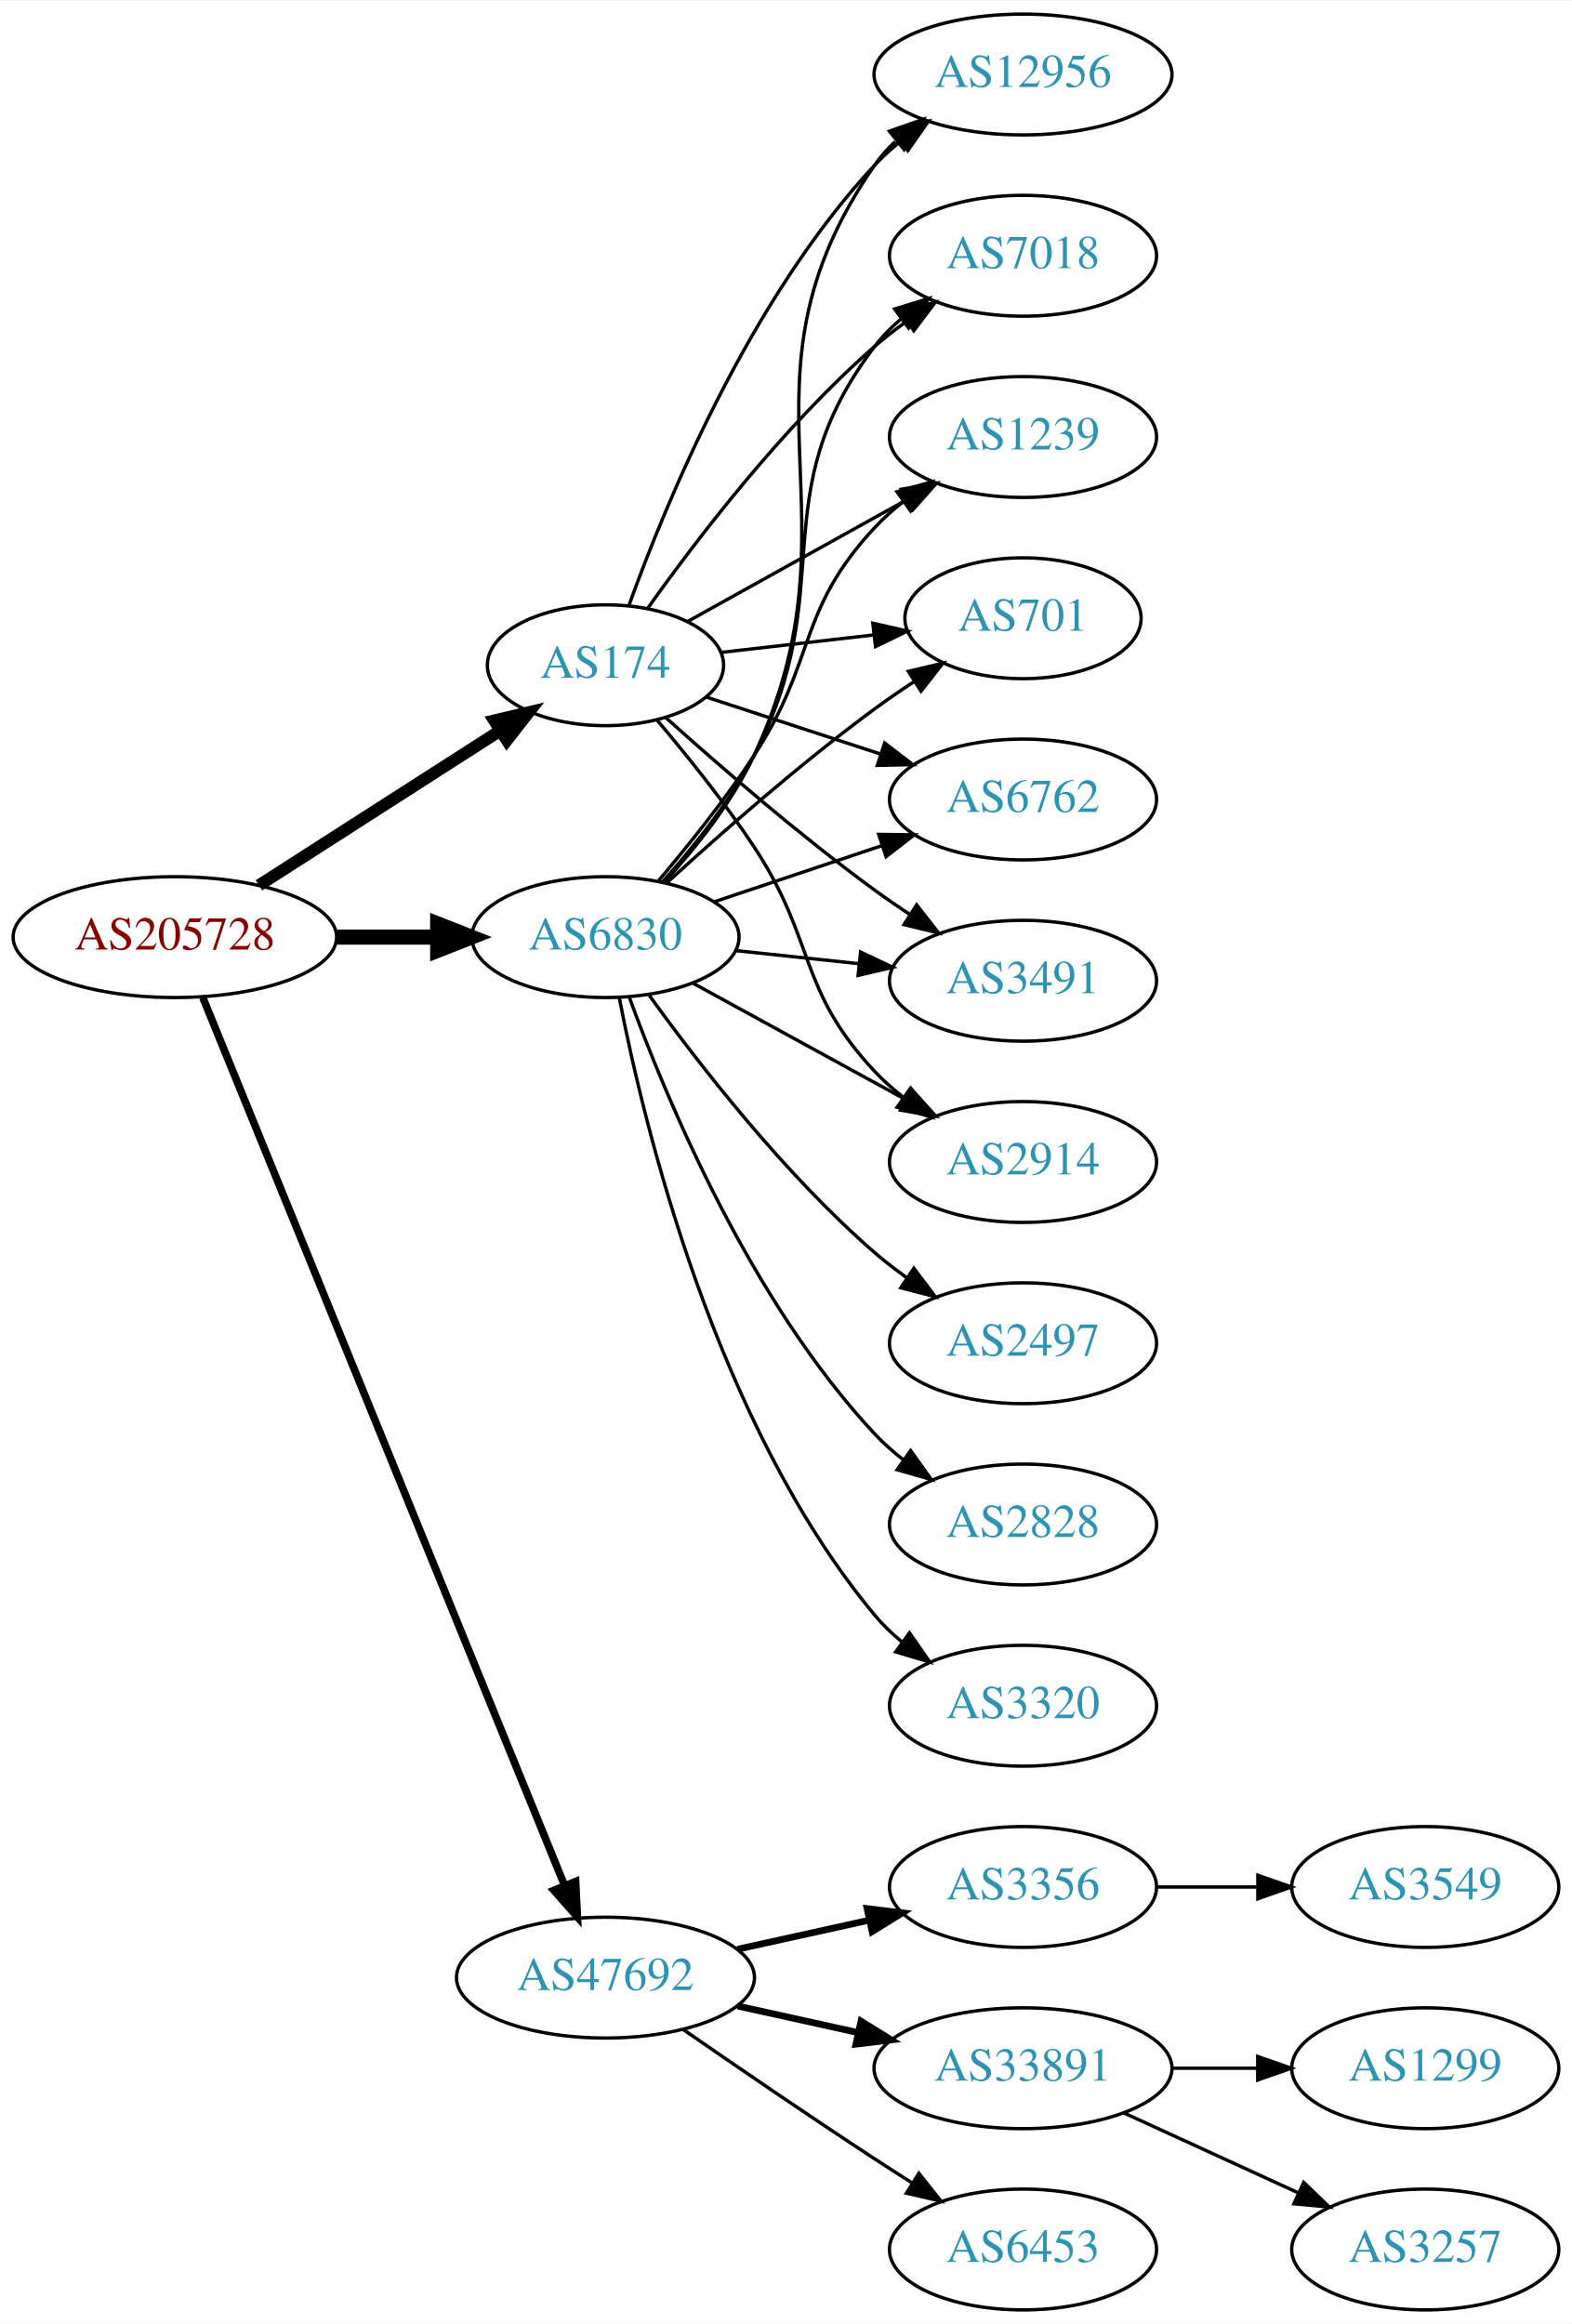
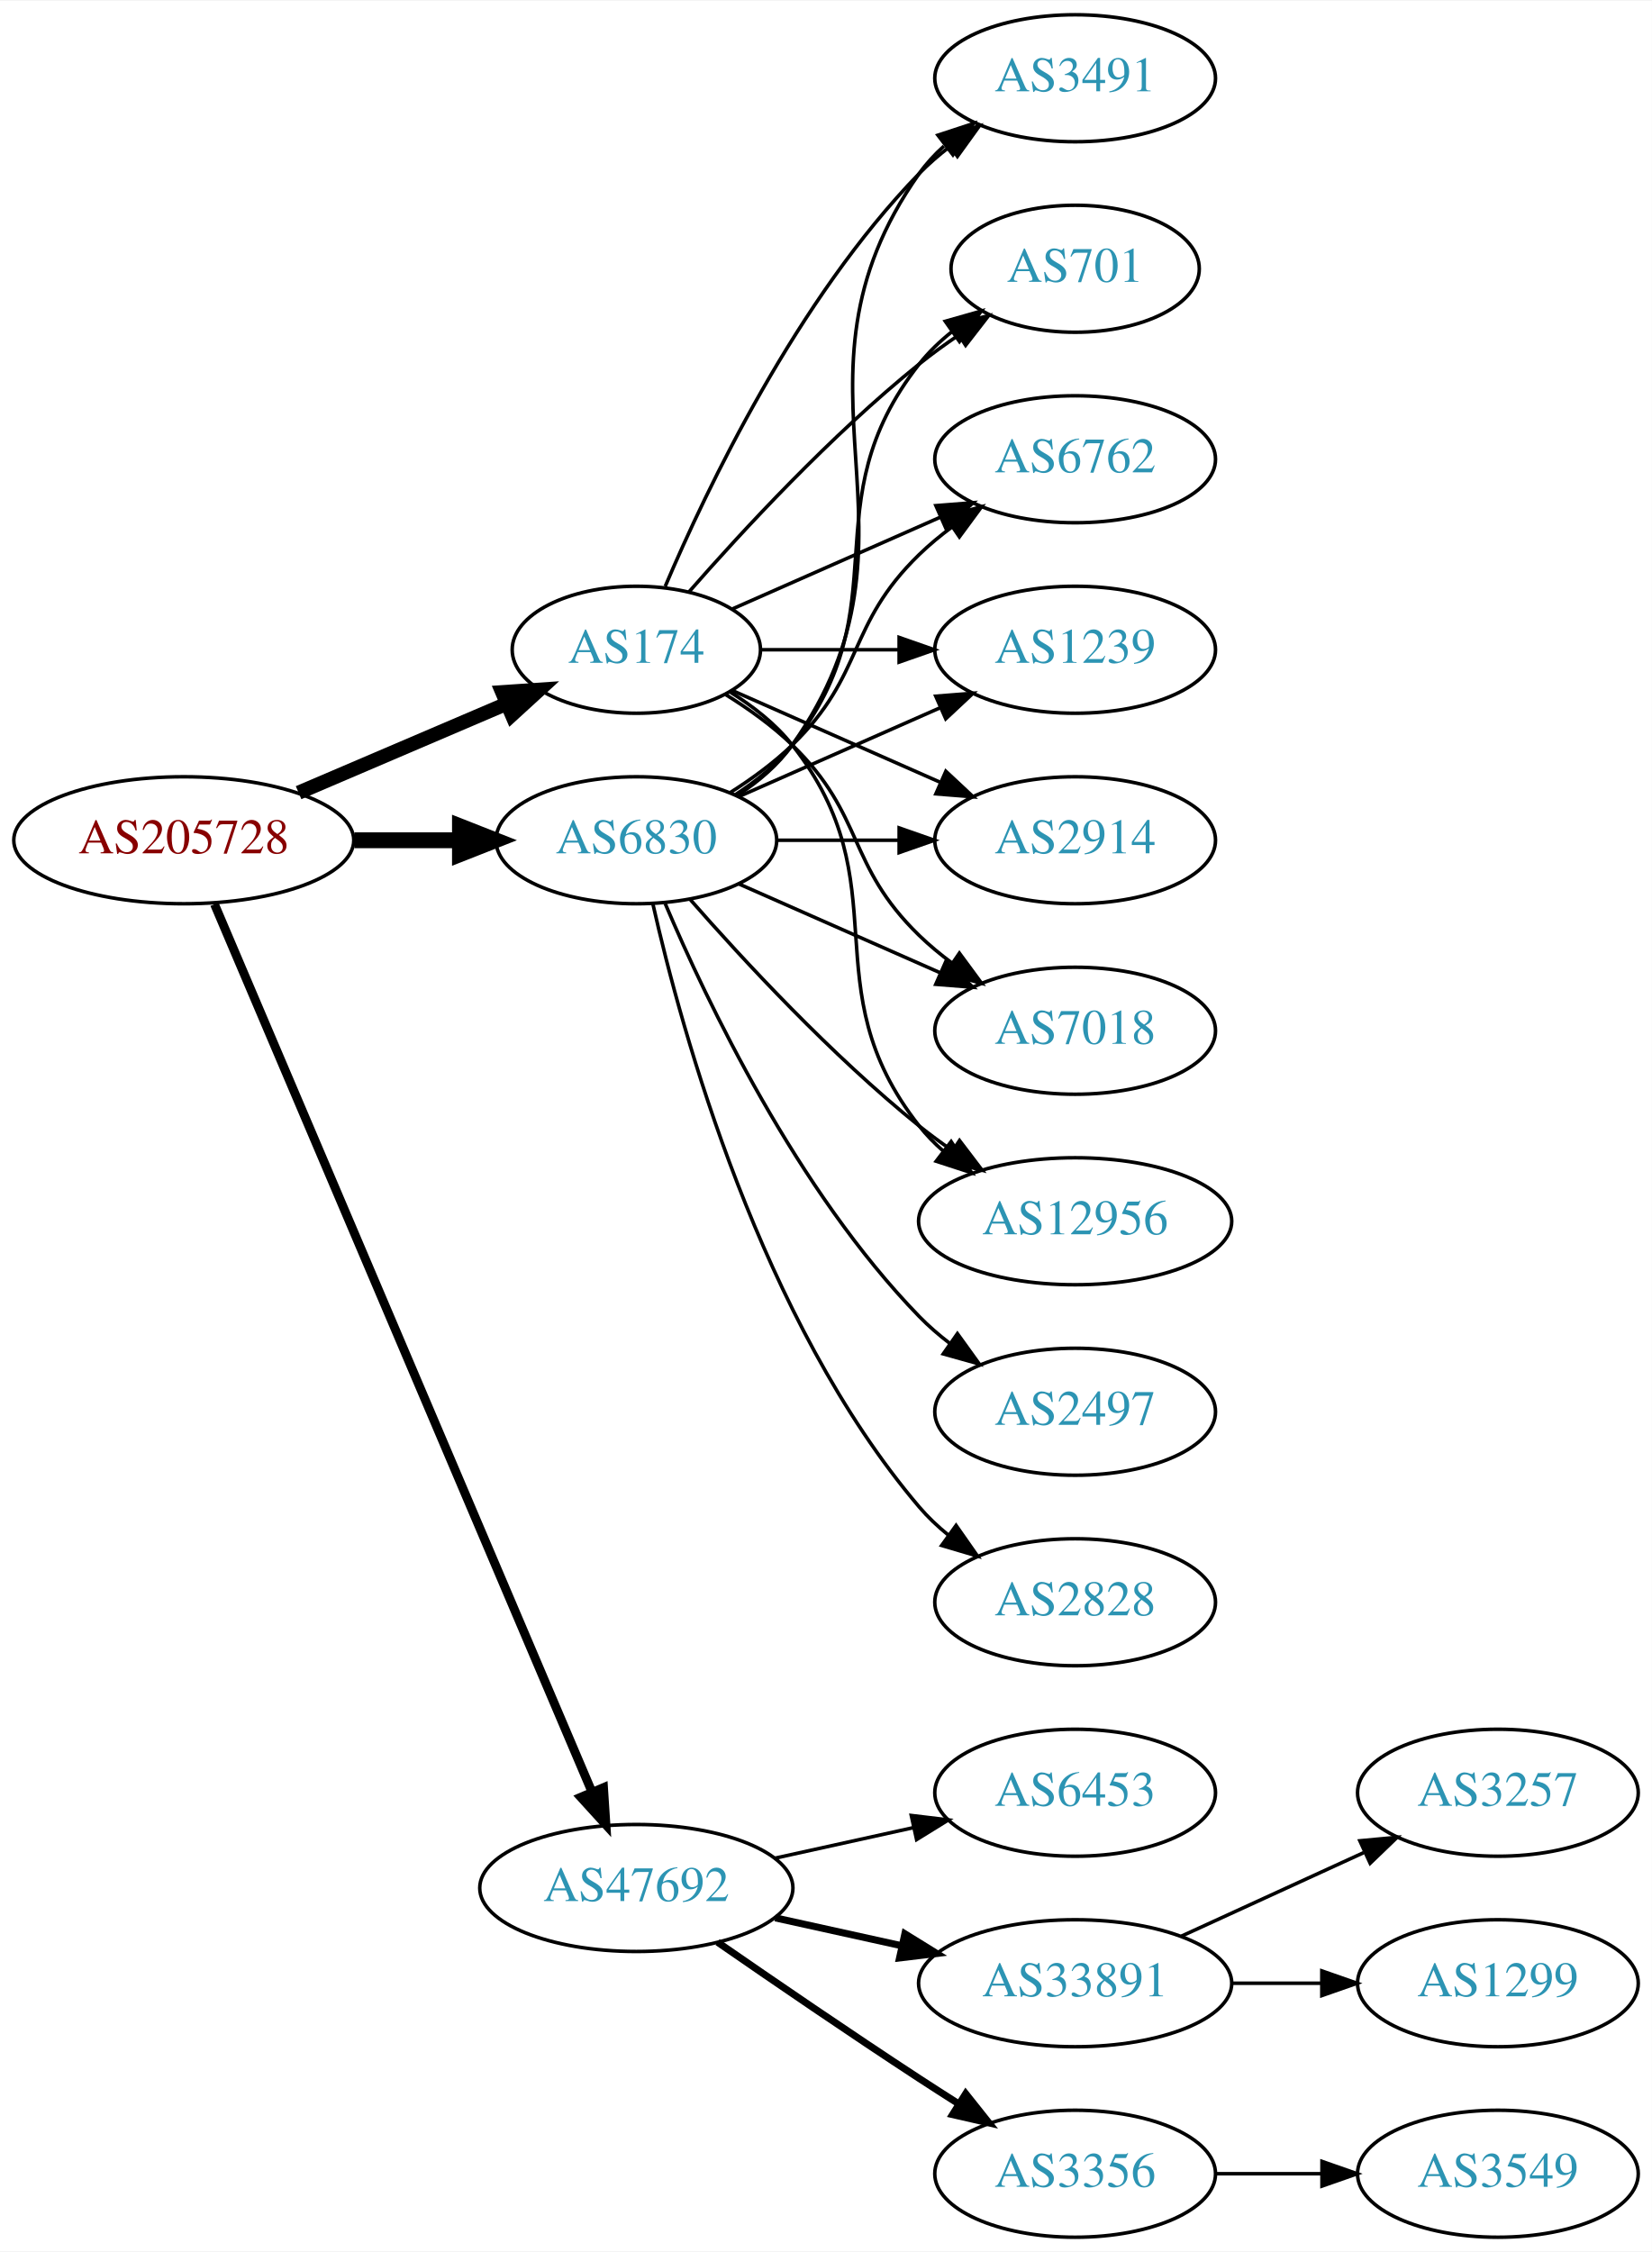
- <svg xmlns="http://www.w3.org/2000/svg" xmlns:xlink="http://www.w3.org/1999/xlink" width="468pt" height="692pt" viewBox="0.00 0.00 468.27 692.00">
-   <g id="graph0" class="graph" transform="scale(1 1) rotate(0) translate(4 688)">
-     <polygon fill="white" stroke="none" points="-4,4 -4,-688 464.269,-688 464.269,4 -4,4" />
+ <svg xmlns="http://www.w3.org/2000/svg" xmlns:xlink="http://www.w3.org/1999/xlink" width="468pt" height="638pt" viewBox="0.00 0.00 468.27 638.00">
+   <g id="graph0" class="graph" transform="scale(1 1) rotate(0) translate(4 634)">
+     <polygon fill="white" stroke="none" points="-4,4 -4,-634 464.269,-634 464.269,4 -4,4" />
    <g id="node1" class="node">
      <g id="a_node1">
        <a xlink:href="/asn/205728" xlink:title="AS205728 ~ Cream Finance IT Austria GmbH [AT]">
-           <ellipse fill="#ffffff" stroke="black" cx="48.096" cy="-409" rx="48.192" ry="18" />
-           <text text-anchor="middle" x="48.096" y="-405.3" font-family="Times,serif" font-size="14.00" fill="#880000">AS205728</text>
+           <ellipse fill="#ffffff" stroke="black" cx="48.096" cy="-396" rx="48.192" ry="18" />
+           <text text-anchor="middle" x="48.096" y="-392.3" font-family="Times,serif" font-size="14.00" fill="#880000">AS205728</text>
        </a>
      </g>
    </g>
    <g id="node2" class="node">
      <g id="a_node2">
        <a xlink:href="/asn/174" xlink:title="AS174 ~ Cogent Communications [US]">
-           <ellipse fill="#ffffff" stroke="black" cx="176.388" cy="-490" rx="35.194" ry="18" />
-           <text text-anchor="middle" x="176.388" y="-486.3" font-family="Times,serif" font-size="14.00" fill="#2c94b3">AS174</text>
+           <ellipse fill="#ffffff" stroke="black" cx="176.388" cy="-450" rx="35.194" ry="18" />
+           <text text-anchor="middle" x="176.388" y="-446.3" font-family="Times,serif" font-size="14.00" fill="#2c94b3">AS174</text>
        </a>
      </g>
    </g>
    <g id="edge1" class="edge">
-       <path fill="none" stroke="black" stroke-width="3.6" d="M73.147,-424.426C93.527,-437.497 122.864,-456.313 144.89,-470.44" />
-       <polygon fill="black" stroke="black" stroke-width="3.6" points="143.229,-473.532 153.536,-475.985 147.008,-467.64 143.229,-473.532" />
+       <path fill="none" stroke="black" stroke-width="4" d="M80.639,-409.487C98.557,-417.149 121.049,-426.766 139.622,-434.707" />
+       <polygon fill="black" stroke="black" stroke-width="4" points="138.361,-437.975 148.932,-438.688 141.113,-431.538 138.361,-437.975" />
    </g>
    <g id="node3" class="node">
      <g id="a_node3">
        <a xlink:href="/asn/6830" xlink:title="AS6830 ~ LGI-UPC [AT]">
-           <ellipse fill="#ffffff" stroke="black" cx="176.388" cy="-409" rx="39.794" ry="18" />
-           <text text-anchor="middle" x="176.388" y="-405.3" font-family="Times,serif" font-size="14.00" fill="#2c94b3">AS6830</text>
+           <ellipse fill="#ffffff" stroke="black" cx="176.388" cy="-396" rx="39.794" ry="18" />
+           <text text-anchor="middle" x="176.388" y="-392.3" font-family="Times,serif" font-size="14.00" fill="#2c94b3">AS6830</text>
        </a>
      </g>
    </g>
    <g id="edge2" class="edge">
-       <path fill="none" stroke="black" stroke-width="4.5" d="M96.481,-409C106.248,-409 116.551,-409 126.373,-409" />
-       <polygon fill="black" stroke="black" stroke-width="4.5" points="126.393,-412.938 136.393,-409 126.393,-405.063 126.393,-412.938" />
+       <path fill="none" stroke="black" stroke-width="4.5" d="M96.481,-396C106.248,-396 116.551,-396 126.373,-396" />
+       <polygon fill="black" stroke="black" stroke-width="4.5" points="126.393,-399.938 136.393,-396 126.393,-392.063 126.393,-399.938" />
    </g>
    <g id="node4" class="node">
      <g id="a_node4">
        <a xlink:href="/asn/47692" xlink:title="AS47692 ~ Nessus GmbH [AT]">
          <ellipse fill="#ffffff" stroke="black" cx="176.388" cy="-99" rx="44.393" ry="18" />
          <text text-anchor="middle" x="176.388" y="-95.3" font-family="Times,serif" font-size="14.00" fill="#2c94b3">AS47692</text>
        </a>
      </g>
    </g>
    <g id="edge3" class="edge">
-       <path fill="none" stroke="black" stroke-width="2.25" d="M56.432,-390.993C77.576,-339.092 138.748,-188.936 164.137,-126.616" />
-       <polygon fill="black" stroke="black" stroke-width="2.25" points="167.5,-127.638 168.031,-117.057 161.017,-124.997 167.5,-127.638" />
+       <path fill="none" stroke="black" stroke-width="2.5" d="M56.806,-377.868C78.17,-327.627 138.229,-186.385 163.716,-126.447" />
+       <polygon fill="black" stroke="black" stroke-width="2.5" points="167.086,-127.466 167.778,-116.894 160.644,-124.727 167.086,-127.466" />
    </g>
    <g id="node5" class="node">
      <g id="a_node5">
-         <a xlink:href="/asn/701" xlink:title="AS701 ~ UUNET [US]">
-           <ellipse fill="#ffffff" stroke="black" cx="300.78" cy="-504" rx="35.194" ry="18" />
-           <text text-anchor="middle" x="300.78" y="-500.3" font-family="Times,serif" font-size="14.00" fill="#2c94b3">AS701</text>
+         <a xlink:href="/asn/3491" xlink:title="AS3491 ~ PCCW Global, Inc. [US]">
+           <ellipse fill="#ffffff" stroke="black" cx="300.78" cy="-612" rx="39.794" ry="18" />
+           <text text-anchor="middle" x="300.78" y="-608.3" font-family="Times,serif" font-size="14.00" fill="#2c94b3">AS3491</text>
        </a>
      </g>
    </g>
    <g id="edge4" class="edge">
-       <path fill="none" stroke="black" d="M210.832,-493.826C224.863,-495.431 241.365,-497.318 256.319,-499.029" />
-       <polygon fill="black" stroke="black" points="256.043,-502.52 266.376,-500.179 256.839,-495.565 256.043,-502.52" />
+       <path fill="none" stroke="black" d="M184.578,-467.975C196.345,-495.682 221.919,-549.348 256.584,-585 259.204,-587.695 262.144,-590.239 265.227,-592.608" />
+       <polygon fill="black" stroke="black" points="263.394,-595.597 273.596,-598.455 267.403,-589.859 263.394,-595.597" />
    </g>
    <g id="node6" class="node">
      <g id="a_node6">
-         <a xlink:href="/asn/6762" xlink:title="AS6762 ~ TELECOM ITALIA SPARKLE S.p.A. [IT]">
-           <ellipse fill="#ffffff" stroke="black" cx="300.78" cy="-450" rx="39.794" ry="18" />
-           <text text-anchor="middle" x="300.78" y="-446.3" font-family="Times,serif" font-size="14.00" fill="#2c94b3">AS6762</text>
+         <a xlink:href="/asn/701" xlink:title="AS701 ~ UUNET [US]">
+           <ellipse fill="#ffffff" stroke="black" cx="300.78" cy="-558" rx="35.194" ry="18" />
+           <text text-anchor="middle" x="300.78" y="-554.3" font-family="Times,serif" font-size="14.00" fill="#2c94b3">AS701</text>
        </a>
      </g>
    </g>
    <g id="edge5" class="edge">
-       <path fill="none" stroke="black" d="M206.393,-480.521C221.875,-475.461 241.2,-469.145 258.247,-463.574" />
-       <polygon fill="black" stroke="black" points="259.557,-466.828 267.975,-460.395 257.382,-460.174 259.557,-466.828" />
+       <path fill="none" stroke="black" d="M191.261,-466.345C206.331,-483.559 231.609,-510.901 256.584,-531 260.089,-533.821 263.907,-536.587 267.775,-539.208" />
+       <polygon fill="black" stroke="black" points="265.925,-542.18 276.22,-544.682 269.732,-536.306 265.925,-542.18" />
    </g>
    <g id="node7" class="node">
      <g id="a_node7">
-         <a xlink:href="/asn/3491" xlink:title="AS3491 ~ PCCW Global, Inc. [US]">
-           <ellipse fill="#ffffff" stroke="black" cx="300.78" cy="-396" rx="39.794" ry="18" />
-           <text text-anchor="middle" x="300.78" y="-392.3" font-family="Times,serif" font-size="14.00" fill="#2c94b3">AS3491</text>
+         <a xlink:href="/asn/6762" xlink:title="AS6762 ~ TELECOM ITALIA SPARKLE S.p.A. [IT]">
+           <ellipse fill="#ffffff" stroke="black" cx="300.78" cy="-504" rx="39.794" ry="18" />
+           <text text-anchor="middle" x="300.78" y="-500.3" font-family="Times,serif" font-size="14.00" fill="#2c94b3">AS6762</text>
        </a>
      </g>
    </g>
    <g id="edge6" class="edge">
-       <path fill="none" stroke="black" d="M194.416,-474.353C210.071,-460.274 234.18,-439.349 256.584,-423 259.959,-420.537 263.56,-418.063 267.188,-415.667" />
-       <polygon fill="black" stroke="black" points="269.089,-418.606 275.611,-410.256 265.305,-412.716 269.089,-418.606" />
+       <path fill="none" stroke="black" d="M203.644,-461.584C220.829,-469.167 243.543,-479.188 262.577,-487.586" />
+       <polygon fill="black" stroke="black" points="261.303,-490.849 271.865,-491.684 264.128,-484.445 261.303,-490.849" />
    </g>
    <g id="node8" class="node">
      <g id="a_node8">
-         <a xlink:href="/asn/2914" xlink:title="AS2914 ~ NTT America, Inc. [US]">
-           <ellipse fill="#ffffff" stroke="black" cx="300.78" cy="-342" rx="39.794" ry="18" />
-           <text text-anchor="middle" x="300.78" y="-338.3" font-family="Times,serif" font-size="14.00" fill="#2c94b3">AS2914</text>
+         <a xlink:href="/asn/1239" xlink:title="AS1239 ~ Sprint [US]">
+           <ellipse fill="#ffffff" stroke="black" cx="300.78" cy="-450" rx="39.794" ry="18" />
+           <text text-anchor="middle" x="300.78" y="-446.3" font-family="Times,serif" font-size="14.00" fill="#2c94b3">AS1239</text>
        </a>
      </g>
    </g>
    <g id="edge7" class="edge">
-       <path fill="none" stroke="black" d="M191.825,-473.571C200.636,-463.166 211.848,-449.222 220.584,-436 239.218,-407.796 233.477,-393.674 256.584,-369 259.153,-366.257 262.059,-363.68 265.121,-361.29" />
-       <polygon fill="black" stroke="black" points="267.301,-364.036 273.46,-355.415 263.269,-358.313 267.301,-364.036" />
+       <path fill="none" stroke="black" d="M211.806,-450C223.857,-450 237.633,-450 250.651,-450" />
+       <polygon fill="black" stroke="black" points="250.881,-453.5 260.881,-450 250.881,-446.5 250.881,-453.5" />
    </g>
    <g id="node9" class="node">
      <g id="a_node9">
-         <a xlink:href="/asn/12956" xlink:title="AS12956 ~ TELXIUS [ES]">
-           <ellipse fill="#ffffff" stroke="black" cx="300.78" cy="-666" rx="44.393" ry="18" />
-           <text text-anchor="middle" x="300.78" y="-662.3" font-family="Times,serif" font-size="14.00" fill="#2c94b3">AS12956</text>
+         <a xlink:href="/asn/2914" xlink:title="AS2914 ~ NTT America, Inc. [US]">
+           <ellipse fill="#ffffff" stroke="black" cx="300.78" cy="-396" rx="39.794" ry="18" />
+           <text text-anchor="middle" x="300.78" y="-392.3" font-family="Times,serif" font-size="14.00" fill="#2c94b3">AS2914</text>
        </a>
      </g>
    </g>
    <g id="edge8" class="edge">
-       <path fill="none" stroke="black" d="M183.405,-507.905C194.189,-537.896 219.228,-598.93 256.584,-639 258.947,-641.535 261.599,-643.927 264.396,-646.159" />
-       <polygon fill="black" stroke="black" points="262.38,-649.021 272.542,-652.018 266.467,-643.338 262.38,-649.021" />
+       <path fill="none" stroke="black" d="M203.644,-438.416C220.829,-430.833 243.543,-420.812 262.577,-412.414" />
+       <polygon fill="black" stroke="black" points="264.128,-415.555 271.865,-408.316 261.303,-409.151 264.128,-415.555" />
    </g>
    <g id="node10" class="node">
      <g id="a_node10">
        <a xlink:href="/asn/7018" xlink:title="AS7018 ~ AT&amp;T Services, Inc. [US]">
-           <ellipse fill="#ffffff" stroke="black" cx="300.78" cy="-612" rx="39.794" ry="18" />
-           <text text-anchor="middle" x="300.78" y="-608.3" font-family="Times,serif" font-size="14.00" fill="#2c94b3">AS7018</text>
+           <ellipse fill="#ffffff" stroke="black" cx="300.78" cy="-342" rx="39.794" ry="18" />
+           <text text-anchor="middle" x="300.78" y="-338.3" font-family="Times,serif" font-size="14.00" fill="#2c94b3">AS7018</text>
        </a>
      </g>
    </g>
    <g id="edge9" class="edge">
-       <path fill="none" stroke="black" d="M188.882,-506.837C203.177,-526.986 229.074,-561.006 256.584,-585 259.572,-587.607 262.839,-590.129 266.196,-592.516" />
-       <polygon fill="black" stroke="black" points="264.355,-595.496 274.614,-598.142 268.245,-589.676 264.355,-595.496" />
+       <path fill="none" stroke="black" d="M201.567,-437.383C208.151,-433.306 215,-428.422 220.584,-423 241.277,-402.906 235.89,-389.094 256.584,-369 259.429,-366.237 262.603,-363.614 265.903,-361.166" />
+       <polygon fill="black" stroke="black" points="267.968,-363.994 274.251,-355.462 264.019,-358.214 267.968,-363.994" />
    </g>
    <g id="node11" class="node">
      <g id="a_node11">
-         <a xlink:href="/asn/1239" xlink:title="AS1239 ~ Sprint [US]">
-           <ellipse fill="#ffffff" stroke="black" cx="300.78" cy="-558" rx="39.794" ry="18" />
-           <text text-anchor="middle" x="300.78" y="-554.3" font-family="Times,serif" font-size="14.00" fill="#2c94b3">AS1239</text>
+         <a xlink:href="/asn/12956" xlink:title="AS12956 ~ TELXIUS [ES]">
+           <ellipse fill="#ffffff" stroke="black" cx="300.78" cy="-288" rx="44.393" ry="18" />
+           <text text-anchor="middle" x="300.78" y="-284.3" font-family="Times,serif" font-size="14.00" fill="#2c94b3">AS12956</text>
        </a>
      </g>
    </g>
    <g id="edge10" class="edge">
-       <path fill="none" stroke="black" d="M200.986,-503.111C219.502,-513.398 245.516,-527.851 266.202,-539.344" />
-       <polygon fill="black" stroke="black" points="264.552,-542.432 274.993,-544.229 267.952,-536.313 264.552,-542.432" />
+       <path fill="none" stroke="black" d="M203.01,-438C209.46,-433.984 215.879,-428.976 220.584,-423 251.882,-383.246 225.285,-354.754 256.584,-315 258.608,-312.429 260.949,-310.037 263.474,-307.826" />
+       <polygon fill="black" stroke="black" points="265.63,-310.584 271.463,-301.739 261.388,-305.016 265.63,-310.584" />
+     </g>
+     <g id="edge14" class="edge">
+       <path fill="none" stroke="black" d="M205.221,-408.838C211.036,-412.661 216.601,-417.367 220.584,-423 263.163,-483.225 214.004,-524.775 256.584,-585 258.575,-587.816 260.962,-590.401 263.578,-592.76" />
+       <polygon fill="black" stroke="black" points="261.877,-595.865 271.946,-599.162 266.13,-590.306 261.877,-595.865" />
+     </g>
+     <g id="edge17" class="edge">
+       <path fill="none" stroke="black" d="M204.359,-408.855C210.347,-412.72 216.207,-417.441 220.584,-423 251.882,-462.754 225.285,-491.246 256.584,-531 259.23,-534.361 262.419,-537.417 265.85,-540.161" />
+       <polygon fill="black" stroke="black" points="263.963,-543.113 274.157,-546 267.988,-537.386 263.963,-543.113" />
+     </g>
+     <g id="edge11" class="edge">
+       <path fill="none" stroke="black" d="M202.917,-409.462C209.079,-413.362 215.381,-417.948 220.584,-423 241.277,-443.094 235.89,-456.906 256.584,-477 259.429,-479.763 262.603,-482.386 265.903,-484.834" />
+       <polygon fill="black" stroke="black" points="264.019,-487.786 274.251,-490.538 267.968,-482.006 264.019,-487.786" />
+     </g>
+     <g id="edge19" class="edge">
+       <path fill="none" stroke="black" d="M205.467,-408.389C222.415,-415.866 244.212,-425.483 262.581,-433.588" />
+       <polygon fill="black" stroke="black" points="261.269,-436.834 271.831,-437.669 264.095,-430.43 261.269,-436.834" />
+     </g>
+     <g id="edge16" class="edge">
+       <path fill="none" stroke="black" d="M216.113,-396C227.052,-396 239.102,-396 250.568,-396" />
+       <polygon fill="black" stroke="black" points="250.886,-399.5 260.886,-396 250.886,-392.5 250.886,-399.5" />
    </g>
    <g id="edge12" class="edge">
-       <path fill="none" stroke="black" d="M194.684,-425.189C210.321,-439.493 234.246,-460.574 256.584,-477 260.291,-479.726 264.275,-482.459 268.271,-485.084" />
-       <polygon fill="black" stroke="black" points="266.622,-488.184 276.935,-490.613 270.388,-482.283 266.622,-488.184" />
-     </g>
-     <g id="edge19" class="edge">
-       <path fill="none" stroke="black" d="M208.907,-419.559C224.039,-424.628 242.367,-430.767 258.587,-436.201" />
-       <polygon fill="black" stroke="black" points="257.774,-439.62 268.367,-439.477 259.997,-432.982 257.774,-439.62" />
-     </g>
-     <g id="edge17" class="edge">
-       <path fill="none" stroke="black" d="M215.108,-404.993C226.741,-403.758 239.708,-402.381 251.929,-401.083" />
-       <polygon fill="black" stroke="black" points="252.399,-404.552 261.973,-400.016 251.659,-397.592 252.399,-404.552" />
-     </g>
-     <g id="edge16" class="edge">
-       <path fill="none" stroke="black" d="M202.451,-395.28C220.766,-385.253 245.81,-371.544 265.906,-360.543" />
-       <polygon fill="black" stroke="black" points="267.659,-363.574 274.75,-355.702 264.298,-357.434 267.659,-363.574" />
-     </g>
-     <g id="edge14" class="edge">
-       <path fill="none" stroke="black" d="M194.095,-425.564C203.264,-435.585 214.063,-449.085 220.584,-463 254.463,-535.297 211.044,-573.419 256.584,-639 258.333,-641.52 260.402,-643.852 262.671,-646.002" />
-       <polygon fill="black" stroke="black" points="260.98,-649.129 270.985,-652.615 265.337,-643.651 260.98,-649.129" />
-     </g>
-     <g id="edge18" class="edge">
-       <path fill="none" stroke="black" d="M193.234,-425.311C202.339,-435.454 213.365,-449.163 220.584,-463 246.731,-513.124 222.391,-539.979 256.584,-585 258.857,-587.993 261.566,-590.737 264.503,-593.231" />
-       <polygon fill="black" stroke="black" points="262.544,-596.135 272.67,-599.251 266.698,-590.5 262.544,-596.135" />
-     </g>
-     <g id="edge11" class="edge">
-       <path fill="none" stroke="black" d="M192.256,-425.885C201.015,-436.231 212.02,-449.952 220.584,-463 239.347,-491.589 233.286,-505.968 256.584,-531 259.144,-533.751 262.045,-536.333 265.103,-538.726" />
-       <polygon fill="black" stroke="black" points="263.248,-541.701 273.437,-544.606 267.284,-535.981 263.248,-541.701" />
+       <path fill="none" stroke="black" d="M205.467,-383.611C222.415,-376.134 244.212,-366.517 262.581,-358.412" />
+       <polygon fill="black" stroke="black" points="264.095,-361.57 271.831,-354.331 261.269,-355.166 264.095,-361.57" />
+     </g>
+     <g id="edge15" class="edge">
+       <path fill="none" stroke="black" d="M191.54,-379.337C206.641,-362.106 231.762,-334.976 256.584,-315 259.512,-312.643 262.658,-310.325 265.87,-308.098" />
+       <polygon fill="black" stroke="black" points="268.005,-310.882 274.418,-302.448 264.145,-305.042 268.005,-310.882" />
    </g>
    <g id="node12" class="node">
      <g id="a_node12">
        <a xlink:href="/asn/2497" xlink:title="AS2497 ~ Internet Initiative Japan Inc. [JP]">
-           <ellipse fill="#ffffff" stroke="black" cx="300.78" cy="-288" rx="39.794" ry="18" />
-           <text text-anchor="middle" x="300.78" y="-284.3" font-family="Times,serif" font-size="14.00" fill="#2c94b3">AS2497</text>
+           <ellipse fill="#ffffff" stroke="black" cx="300.78" cy="-234" rx="39.794" ry="18" />
+           <text text-anchor="middle" x="300.78" y="-230.3" font-family="Times,serif" font-size="14.00" fill="#2c94b3">AS2497</text>
        </a>
      </g>
    </g>
    <g id="edge13" class="edge">
-       <path fill="none" stroke="black" d="M189.429,-391.643C203.86,-371.635 229.505,-338.495 256.584,-315 259.579,-312.401 262.851,-309.884 266.21,-307.5" />
-       <polygon fill="black" stroke="black" points="268.258,-310.341 274.632,-301.877 264.371,-304.519 268.258,-310.341" />
+       <path fill="none" stroke="black" d="M184.578,-378.025C196.345,-350.318 221.919,-296.652 256.584,-261 259.204,-258.305 262.144,-255.761 265.227,-253.392" />
+       <polygon fill="black" stroke="black" points="267.403,-256.141 273.596,-247.545 263.394,-250.403 267.403,-256.141" />
    </g>
    <g id="node13" class="node">
      <g id="a_node13">
        <a xlink:href="/asn/2828" xlink:title="AS2828 ~ XO-AS15 [US]">
-           <ellipse fill="#ffffff" stroke="black" cx="300.78" cy="-234" rx="39.794" ry="18" />
-           <text text-anchor="middle" x="300.78" y="-230.3" font-family="Times,serif" font-size="14.00" fill="#2c94b3">AS2828</text>
-         </a>
-       </g>
-     </g>
-     <g id="edge15" class="edge">
-       <path fill="none" stroke="black" d="M183.435,-391.217C194.264,-361.43 219.368,-300.809 256.584,-261 259.15,-258.254 262.056,-255.676 265.116,-253.286" />
-       <polygon fill="black" stroke="black" points="267.296,-256.031 273.453,-247.409 263.263,-250.309 267.296,-256.031" />
+           <ellipse fill="#ffffff" stroke="black" cx="300.78" cy="-180" rx="39.794" ry="18" />
+           <text text-anchor="middle" x="300.78" y="-176.3" font-family="Times,serif" font-size="14.00" fill="#2c94b3">AS2828</text>
+         </a>
+       </g>
+     </g>
+     <g id="edge18" class="edge">
+       <path fill="none" stroke="black" d="M181.081,-377.925C189.221,-341.852 211.654,-259.86 256.584,-207 259.018,-204.136 261.834,-201.479 264.839,-199.039" />
+       <polygon fill="black" stroke="black" points="267.028,-201.776 273.099,-193.094 262.938,-196.095 267.028,-201.776" />
    </g>
    <g id="node14" class="node">
      <g id="a_node14">
-         <a xlink:href="/asn/3320" xlink:title="AS3320 ~ DTAG [DE]">
-           <ellipse fill="#ffffff" stroke="black" cx="300.78" cy="-180" rx="39.794" ry="18" />
-           <text text-anchor="middle" x="300.78" y="-176.3" font-family="Times,serif" font-size="14.00" fill="#2c94b3">AS3320</text>
+         <a xlink:href="/asn/6453" xlink:title="AS6453 ~ TATA COMMUNICATIONS (AMERICA) INC [US]">
+           <ellipse fill="#ffffff" stroke="black" cx="300.78" cy="-126" rx="39.794" ry="18" />
+           <text text-anchor="middle" x="300.78" y="-122.3" font-family="Times,serif" font-size="14.00" fill="#2c94b3">AS6453</text>
        </a>
      </g>
    </g>
    <g id="edge20" class="edge">
-       <path fill="none" stroke="black" d="M180.515,-390.855C187.836,-352.937 209.183,-264.094 256.584,-207 258.985,-204.108 261.779,-201.432 264.77,-198.98" />
-       <polygon fill="black" stroke="black" points="266.96,-201.716 273.01,-193.019 262.857,-196.044 266.96,-201.716" />
+       <path fill="none" stroke="black" d="M215.777,-107.469C228.168,-110.202 242.015,-113.257 254.836,-116.085" />
+       <polygon fill="black" stroke="black" points="254.331,-119.558 264.85,-118.295 255.839,-112.722 254.331,-119.558" />
    </g>
    <g id="node15" class="node">
      <g id="a_node15">
-         <a xlink:href="/asn/3356" xlink:title="AS3356 ~ Level 3 Parent, LLC [US]">
-           <ellipse fill="#ffffff" stroke="black" cx="300.78" cy="-126" rx="39.794" ry="18" />
-           <text text-anchor="middle" x="300.78" y="-122.3" font-family="Times,serif" font-size="14.00" fill="#2c94b3">AS3356</text>
-         </a>
-       </g>
-     </g>
-     <g id="edge21" class="edge">
-       <path fill="none" stroke="black" stroke-width="2" d="M215.777,-107.469C228.168,-110.202 242.015,-113.257 254.836,-116.085" />
-       <polygon fill="black" stroke="black" stroke-width="2" points="254.331,-119.558 264.85,-118.295 255.839,-112.722 254.331,-119.558" />
-     </g>
-     <g id="node16" class="node">
-       <g id="a_node16">
        <a xlink:href="/asn/33891" xlink:title="AS33891 ~ CORE-BACKBONE GMBH GLOBAL NETWORK [DE]">
          <ellipse fill="#ffffff" stroke="black" cx="300.78" cy="-72" rx="44.393" ry="18" />
          <text text-anchor="middle" x="300.78" y="-68.3" font-family="Times,serif" font-size="14.00" fill="#2c94b3">AS33891</text>
        </a>
      </g>
    </g>
-     <g id="edge22" class="edge">
+     <g id="edge21" class="edge">
      <path fill="none" stroke="black" stroke-width="2" d="M215.777,-90.531C227.169,-88.018 239.792,-85.234 251.716,-82.603" />
      <polygon fill="black" stroke="black" stroke-width="2" points="252.515,-86.011 261.526,-80.439 251.007,-79.175 252.515,-86.011" />
    </g>
+     <g id="node16" class="node">
+       <g id="a_node16">
+         <a xlink:href="/asn/3356" xlink:title="AS3356 ~ Level 3 Parent, LLC [US]">
+           <ellipse fill="#ffffff" stroke="black" cx="300.78" cy="-18" rx="39.794" ry="18" />
+           <text text-anchor="middle" x="300.78" y="-14.3" font-family="Times,serif" font-size="14.00" fill="#2c94b3">AS3356</text>
+         </a>
+       </g>
+     </g>
+     <g id="edge22" class="edge">
+       <path fill="none" stroke="black" stroke-width="2" d="M199.418,-83.633C215.221,-72.695 237.077,-57.739 256.584,-45 260.166,-42.661 263.936,-40.241 267.696,-37.856" />
+       <polygon fill="black" stroke="black" stroke-width="2" points="269.759,-40.693 276.357,-32.404 266.03,-34.769 269.759,-40.693" />
+     </g>
    <g id="node17" class="node">
      <g id="a_node17">
-         <a xlink:href="/asn/6453" xlink:title="AS6453 ~ TATA COMMUNICATIONS (AMERICA) INC [US]">
-           <ellipse fill="#ffffff" stroke="black" cx="300.78" cy="-18" rx="39.794" ry="18" />
-           <text text-anchor="middle" x="300.78" y="-14.3" font-family="Times,serif" font-size="14.00" fill="#2c94b3">AS6453</text>
-         </a>
-       </g>
-     </g>
-     <g id="edge23" class="edge">
-       <path fill="none" stroke="black" d="M199.418,-83.633C215.221,-72.695 237.077,-57.739 256.584,-45 260.166,-42.661 263.936,-40.241 267.696,-37.856" />
-       <polygon fill="black" stroke="black" points="269.759,-40.693 276.357,-32.404 266.03,-34.769 269.759,-40.693" />
-     </g>
-     <g id="node18" class="node">
-       <g id="a_node18">
-         <a xlink:href="/asn/3549" xlink:title="AS3549 ~ Level 3 Parent, LLC [US]">
-           <ellipse fill="#ffffff" stroke="black" cx="420.622" cy="-126" rx="39.794" ry="18" />
-           <text text-anchor="middle" x="420.622" y="-122.3" font-family="Times,serif" font-size="14.00" fill="#2c94b3">AS3549</text>
-         </a>
-       </g>
-     </g>
-     <g id="edge24" class="edge">
-       <path fill="none" stroke="black" d="M340.692,-126C350.246,-126 360.595,-126 370.558,-126" />
-       <polygon fill="black" stroke="black" points="370.751,-129.5 380.75,-126 370.75,-122.5 370.751,-129.5" />
-     </g>
-     <g id="node19" class="node">
-       <g id="a_node19">
        <a xlink:href="/asn/1299" xlink:title="AS1299 ~ Telia Carrier [EU]">
          <ellipse fill="#ffffff" stroke="black" cx="420.622" cy="-72" rx="39.794" ry="18" />
          <text text-anchor="middle" x="420.622" y="-68.3" font-family="Times,serif" font-size="14.00" fill="#2c94b3">AS1299</text>
        </a>
      </g>
    </g>
-     <g id="edge25" class="edge">
+     <g id="edge23" class="edge">
      <path fill="none" stroke="black" d="M344.991,-72C353.303,-72 362.066,-72 370.548,-72" />
      <polygon fill="black" stroke="black" points="370.707,-75.5 380.707,-72 370.707,-68.5 370.707,-75.5" />
    </g>
-     <g id="node20" class="node">
-       <g id="a_node20">
+     <g id="node18" class="node">
+       <g id="a_node18">
        <a xlink:href="/asn/3257" xlink:title="AS3257 ~ GTT [DE]">
+           <ellipse fill="#ffffff" stroke="black" cx="420.622" cy="-126" rx="39.794" ry="18" />
+           <text text-anchor="middle" x="420.622" y="-122.3" font-family="Times,serif" font-size="14.00" fill="#2c94b3">AS3257</text>
+         </a>
+       </g>
+     </g>
+     <g id="edge24" class="edge">
+       <path fill="none" stroke="black" d="M330.909,-85.348C346.521,-92.502 365.918,-101.391 382.59,-109.03" />
+       <polygon fill="black" stroke="black" points="381.493,-112.378 392.042,-113.362 384.409,-106.014 381.493,-112.378" />
+     </g>
+     <g id="node19" class="node">
+       <g id="a_node19">
+         <a xlink:href="/asn/3549" xlink:title="AS3549 ~ Level 3 Parent, LLC [US]">
          <ellipse fill="#ffffff" stroke="black" cx="420.622" cy="-18" rx="39.794" ry="18" />
-           <text text-anchor="middle" x="420.622" y="-14.3" font-family="Times,serif" font-size="14.00" fill="#2c94b3">AS3257</text>
-         </a>
-       </g>
-     </g>
-     <g id="edge26" class="edge">
-       <path fill="none" stroke="black" d="M330.909,-58.652C346.521,-51.498 365.918,-42.609 382.59,-34.969" />
-       <polygon fill="black" stroke="black" points="384.409,-37.986 392.042,-30.638 381.493,-31.622 384.409,-37.986" />
+           <text text-anchor="middle" x="420.622" y="-14.3" font-family="Times,serif" font-size="14.00" fill="#2c94b3">AS3549</text>
+         </a>
+       </g>
+     </g>
+     <g id="edge25" class="edge">
+       <path fill="none" stroke="black" d="M340.692,-18C350.246,-18 360.595,-18 370.558,-18" />
+       <polygon fill="black" stroke="black" points="370.751,-21.5 380.75,-18 370.75,-14.5 370.751,-21.5" />
    </g>
  </g>
</svg>
